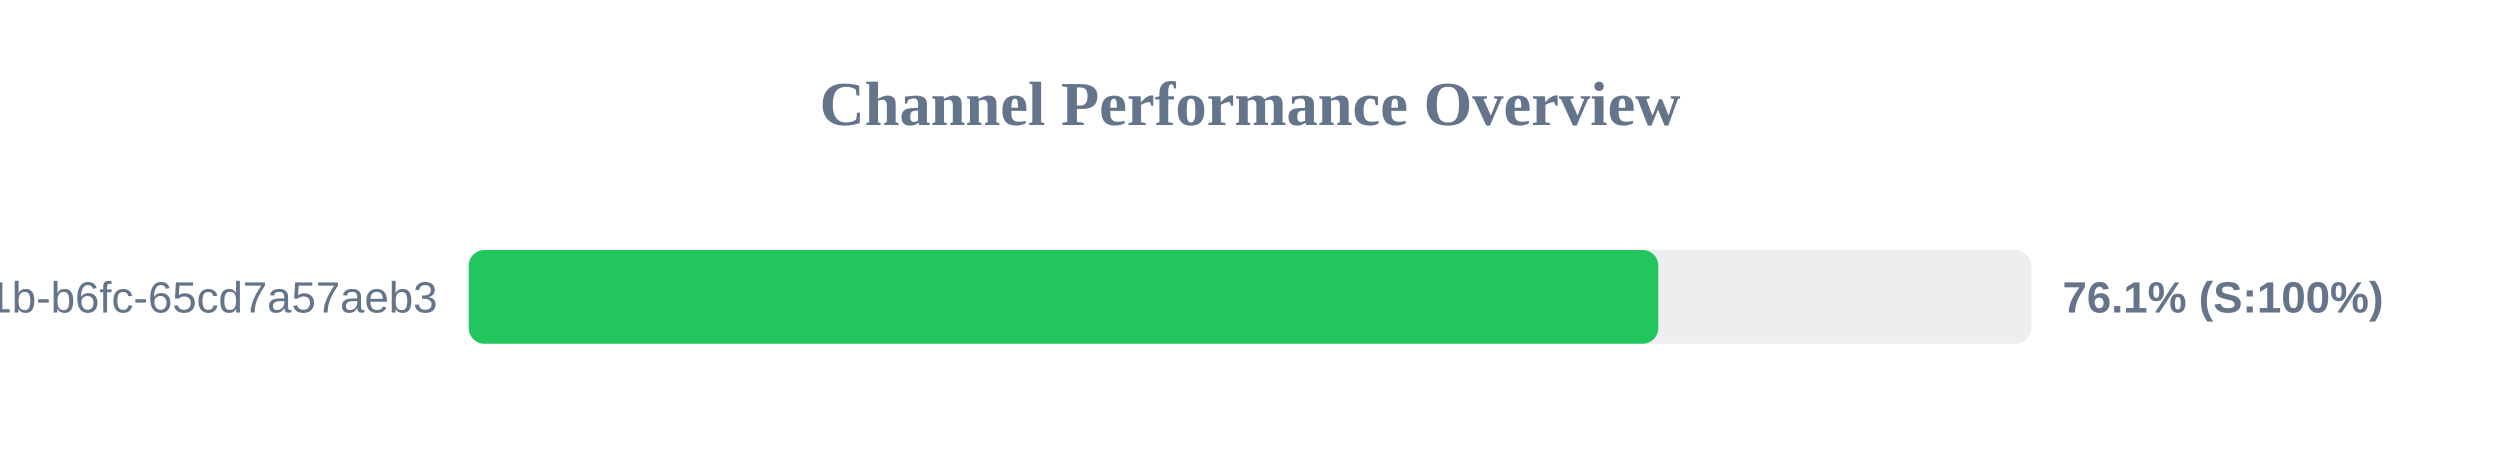
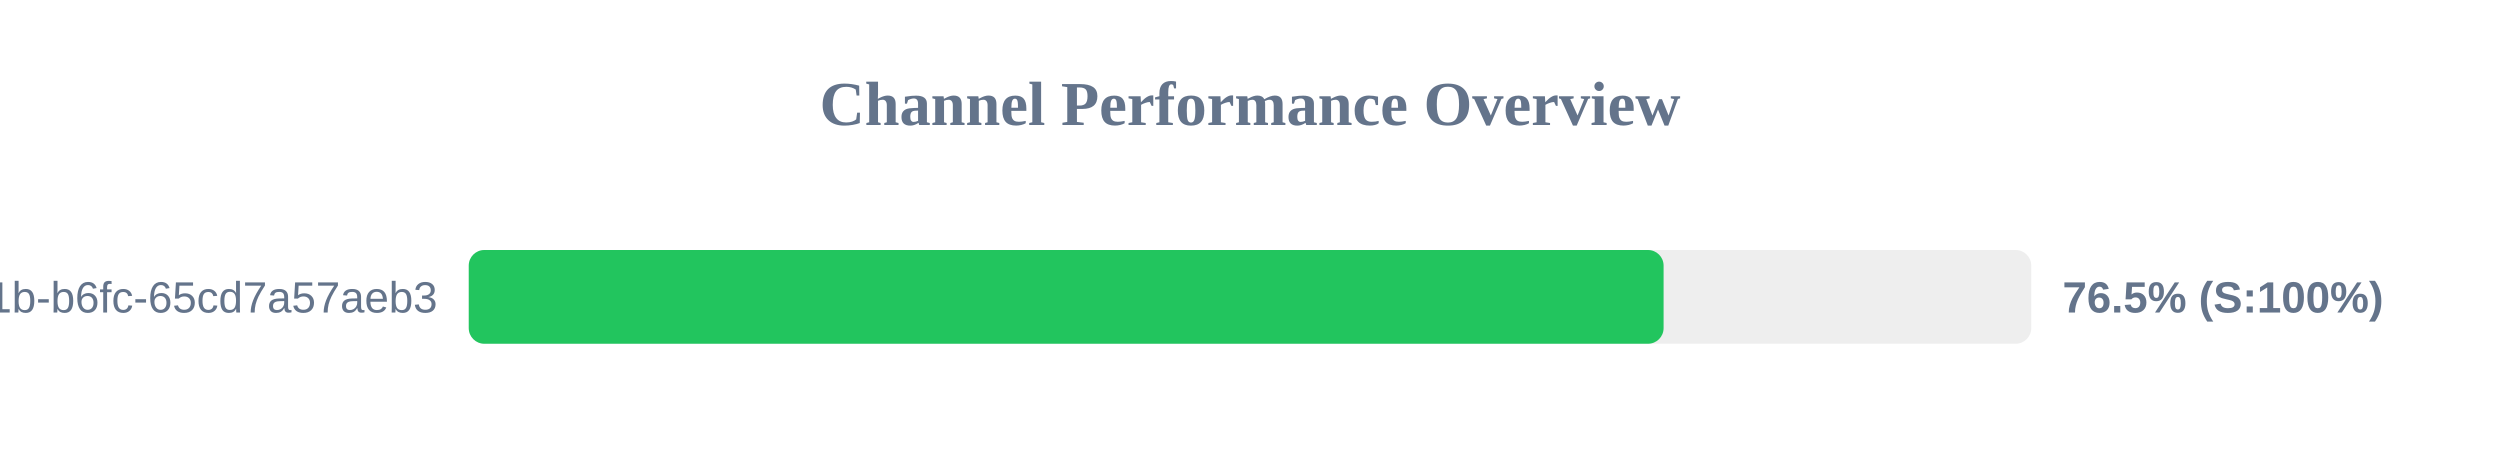
<svg xmlns="http://www.w3.org/2000/svg" width="800" height="150" version="1.1">
  <style>
        .row { font: 14px Arial; fill: #64748b; }
        .score { font: bold 14px Arial; fill: #64748b; }
    </style>
  <text x="400" y="40" text-anchor="middle" font-size="20px" font-weight="bold" fill="#64748b">Channel Performance Overview</text>
  <rect x="150" y="80" width="500" height="30" fill="#eee" rx="5" />
-   <rect x="150" y="80" width="380.65" height="30" fill="#22c55e" rx="5" />
+   <rect x="150" y="80" width="382.35" height="30" fill="#22c55e" rx="5" />
  <text x="140" y="100" text-anchor="end" class="row">?uuid=9c859345-959f-491b-b6fc-65cd7a57aeb3</text>
-   <text x="660" y="100" text-anchor="start" class="score">76.1% (S:100%)</text>
+   <text x="660" y="100" text-anchor="start" class="score">76.5% (S:100%)</text>
</svg>
